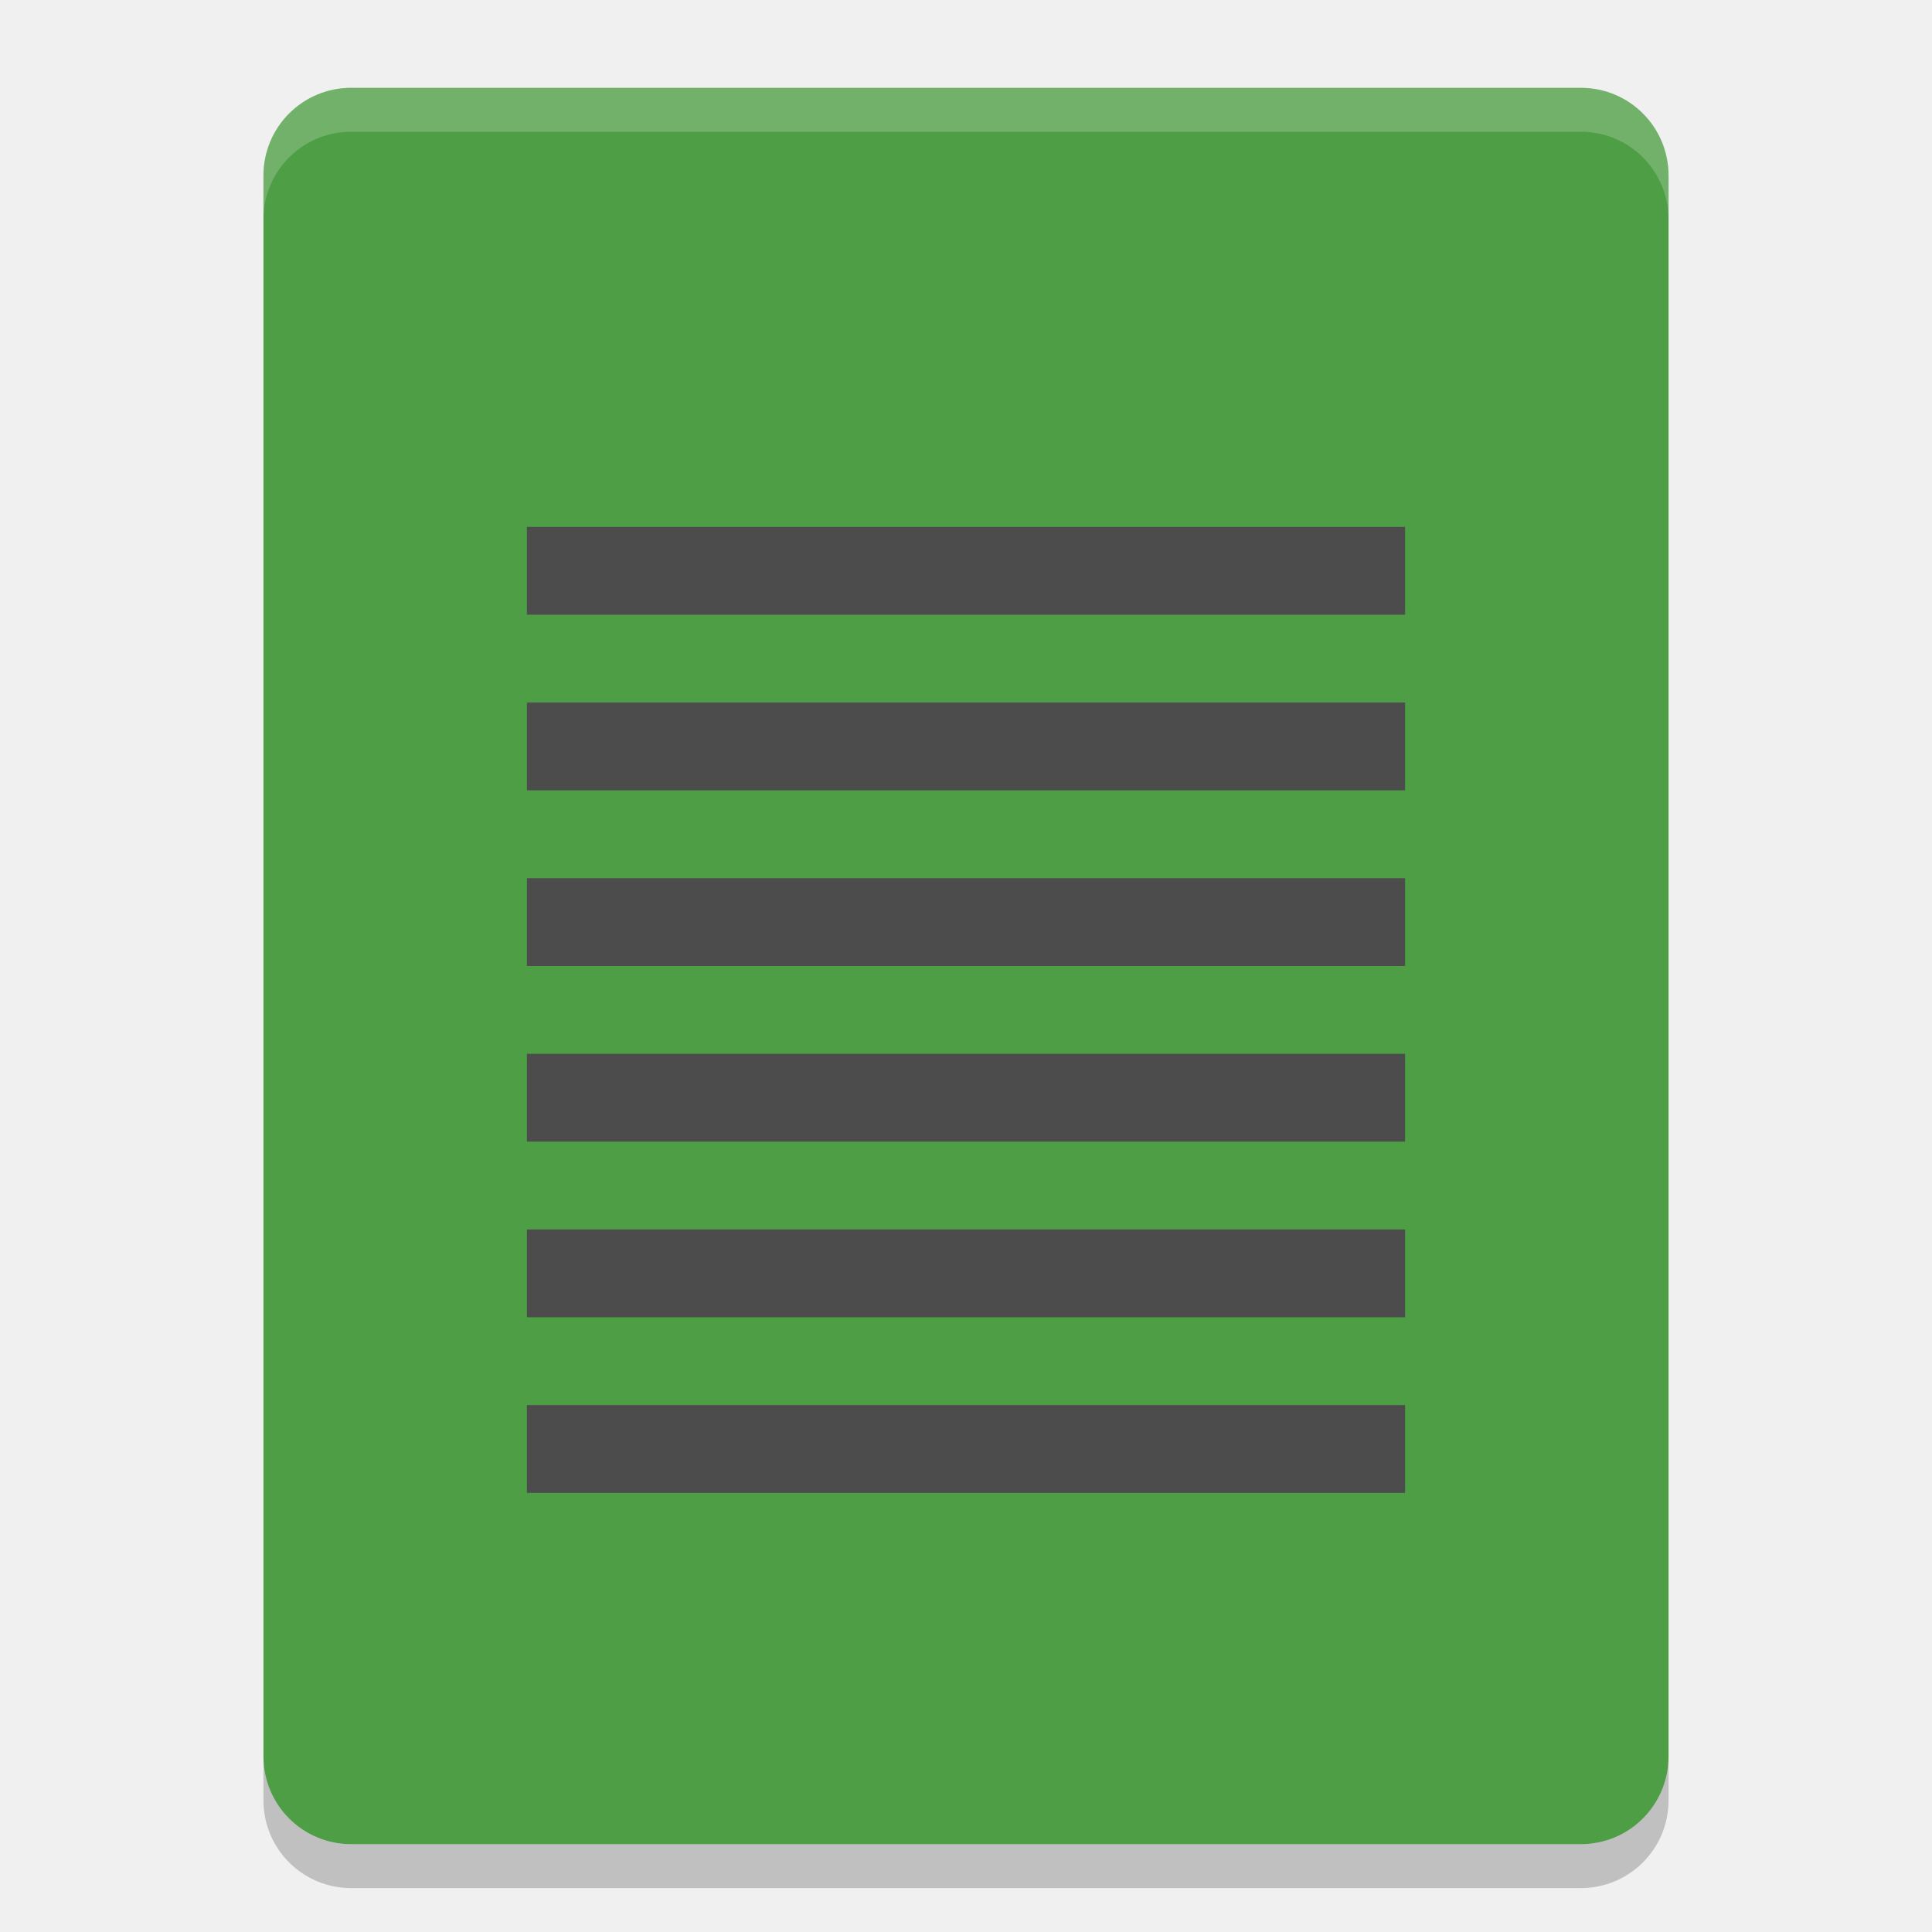
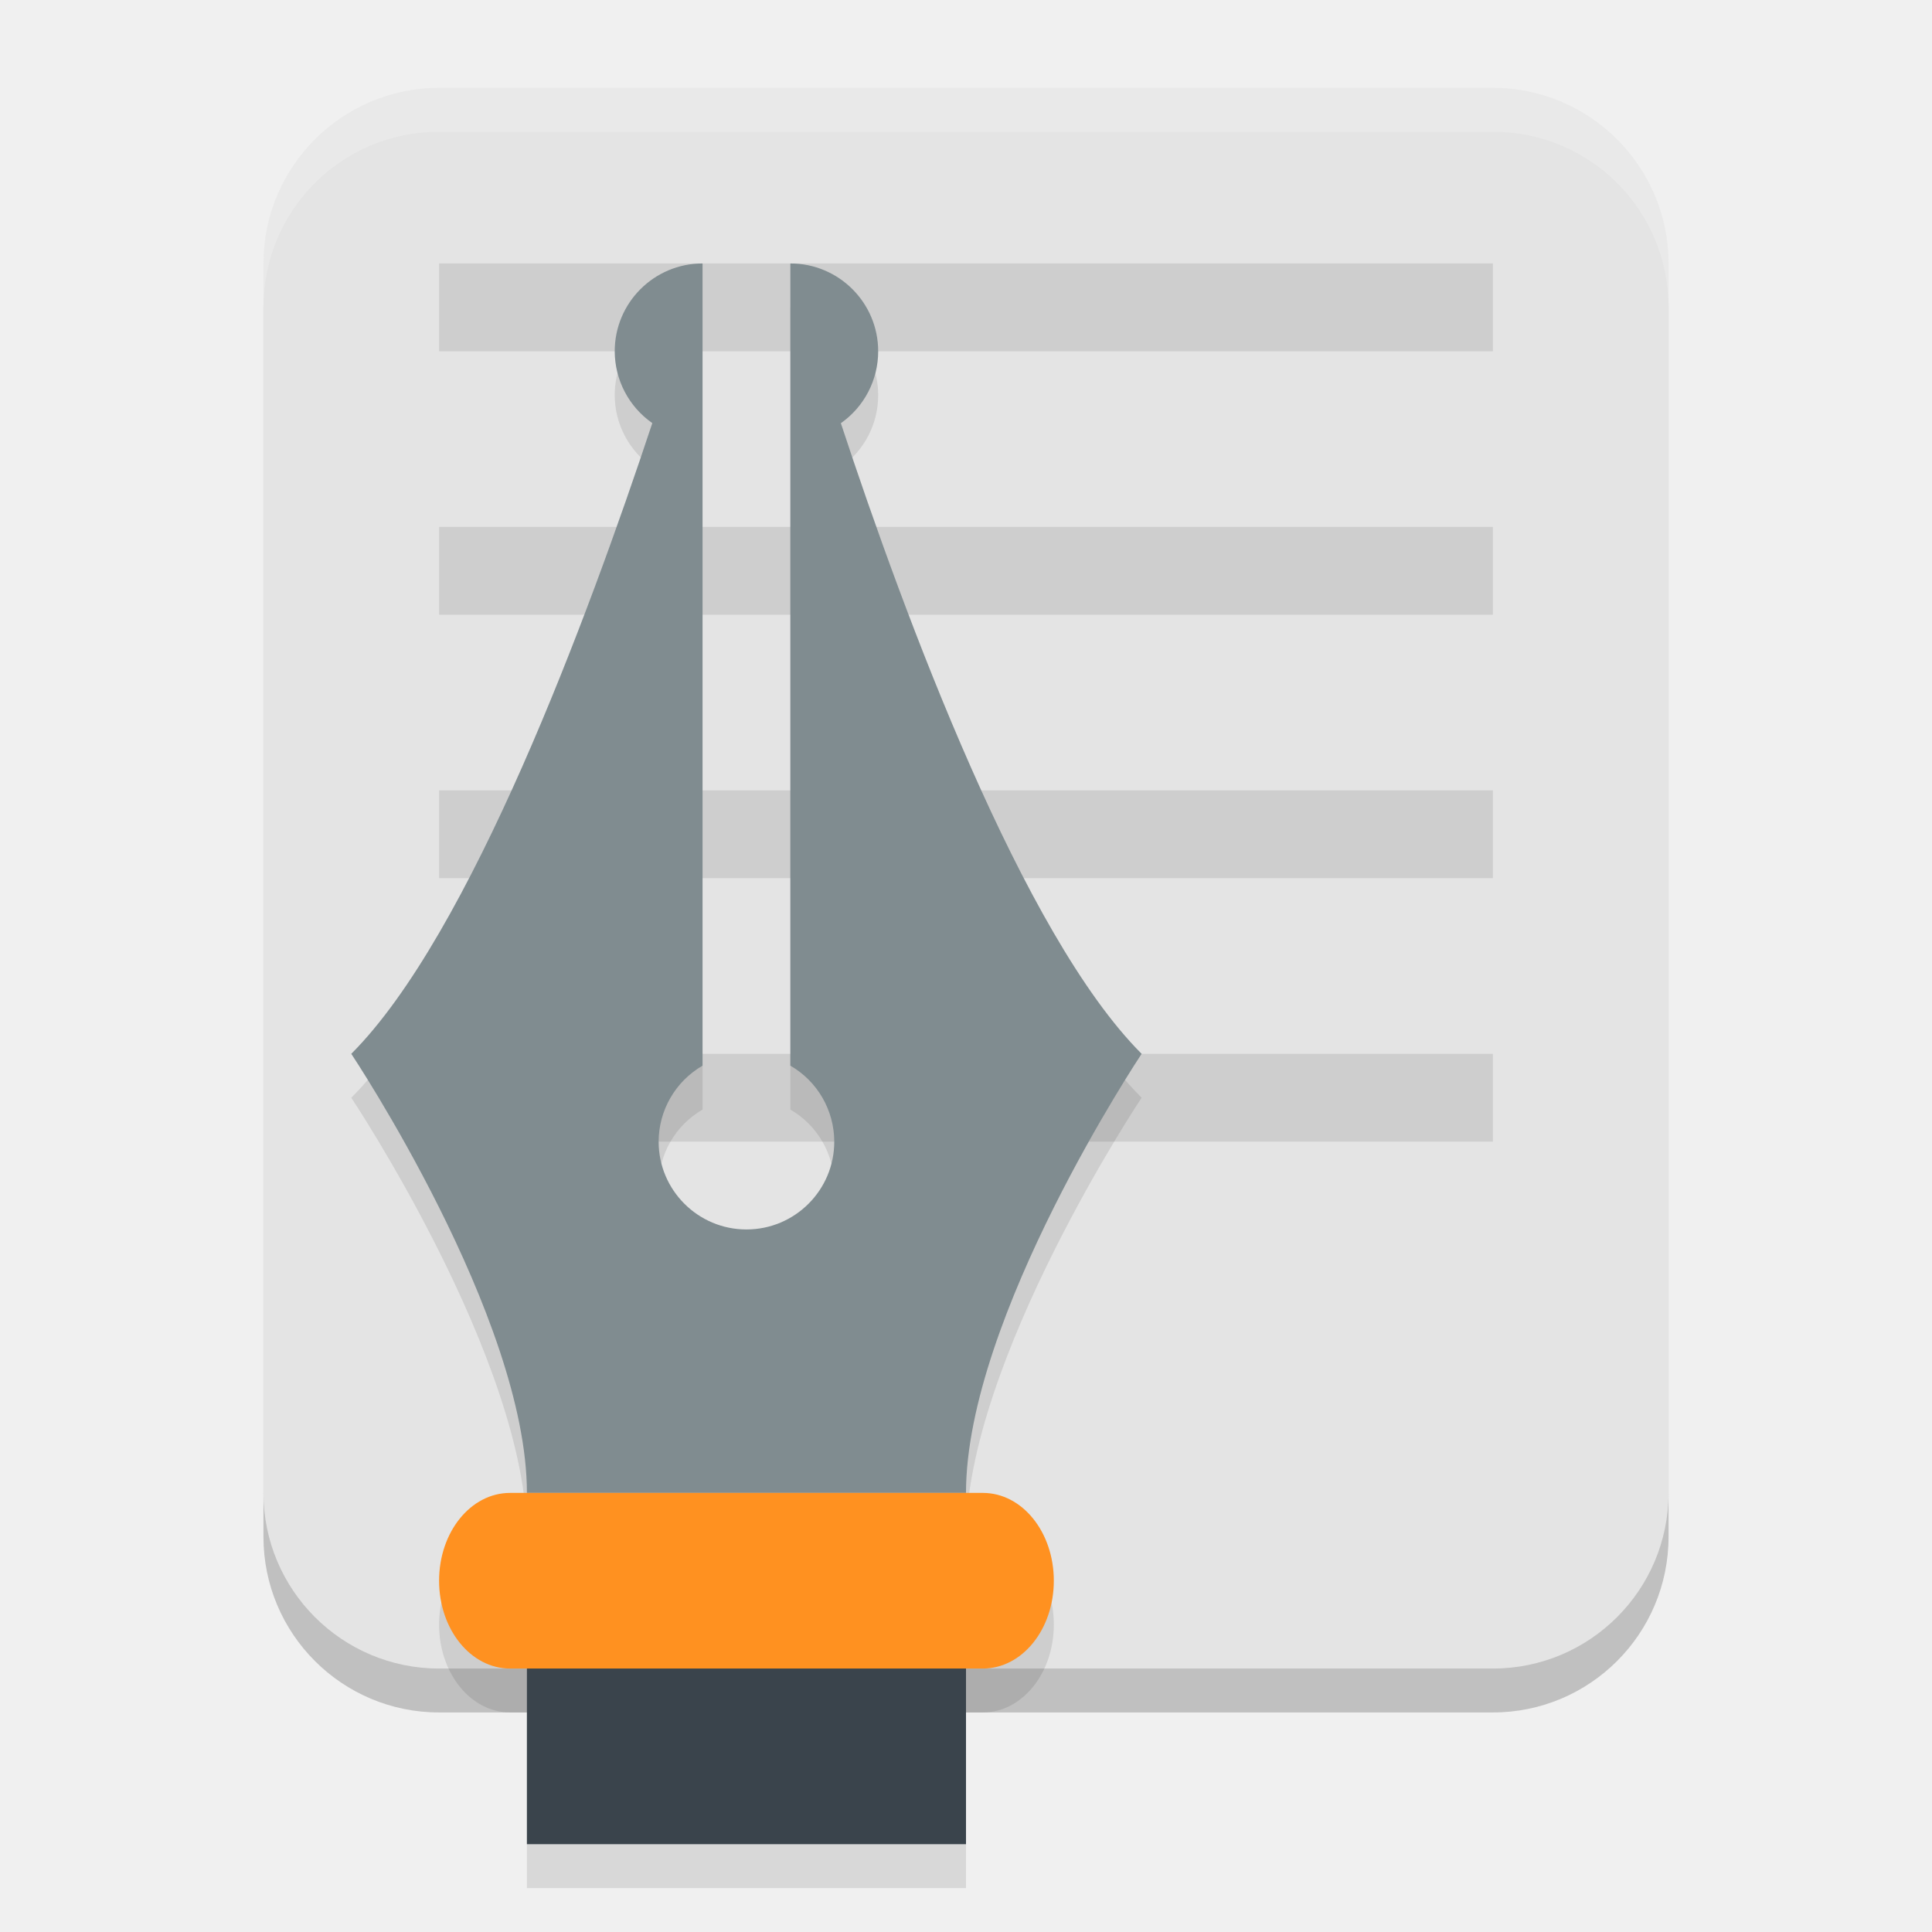
- <svg xmlns="http://www.w3.org/2000/svg" width="22" height="22" version="1">
-   <path fill="#4e9e45" d="m19 20v-18c0-0.554-0.446-1-1-1h-14c-0.554 0-1 0.446-1 1v18c0 0.554 0.446 1 1 1h14c0.554 0 1-0.446 1-1z" />
-   <path fill="#fff" opacity=".2" d="m4 1c-0.554 0-1 0.446-1 1v0.5c0-0.554 0.446-1 1-1h14c0.554 0 1 0.446 1 1v-0.5c0-0.554-0.446-1-1-1z" />
-   <path opacity=".2" d="m3 20v0.5c0 0.554 0.446 1 1 1h14c0.554 0 1-0.446 1-1v-0.5c0 0.554-0.446 1-1 1h-14c-0.554 0-1-0.446-1-1z" />
-   <g fill="#4c4c4c" transform="translate(50.559 -2.9492)">
-     <path d="m-44.559 8.949h10v1h-10z" />
-     <path d="m-44.559 14.949h10v1h-10z" />
-     <path d="m-44.559 10.949h10v1h-10z" />
-     <path d="m-44.559 16.949h10v1h-10z" />
-     <path d="m-44.559 12.949h10v1h-10z" />
-     <path d="m-44.559 18.949h10v1h-10z" />
-   </g>
+ <svg xmlns="http://www.w3.org/2000/svg" width="22" height="22" version="1.1">
+   <rect style="opacity:0.2" width="16" height="18" x="3" y="1.5" ry="2" />
+   <rect style="fill:#e4e4e4" width="16" height="18" x="3" y="1" ry="2" />
+   <rect style="opacity:0.1" width="12" height="1" x="5" y="3" />
+   <rect style="opacity:0.1" width="12" height="1" x="5" y="6" />
+   <rect style="opacity:0.1" width="12" height="1" x="5" y="9" />
+   <rect style="opacity:0.1" width="12" height="1" x="5" y="12" />
+   <path style="opacity:0.1" d="m 8,3.5 a 1,1 0 0 0 -1,1 1,1 0 0 0 0.428,0.818 C 6.694,7.53 5.355,11.145 4,12.5 c 0,0 2,3 2,5 H 5.809 C 5.361,17.5 5,17.946 5,18.5 c 0,0.554 0.361,1 0.809,1 H 6 v 2 h 5 v -2 h 0.191 C 11.639,19.5 12,19.054 12,18.5 c 0,-0.554 -0.361,-1 -0.809,-1 H 11 c 0,-2 2,-5 2,-5 C 11.645,11.145 10.306,7.536 9.574,5.32 A 1,1 0 0 0 10,4.5 1,1 0 0 0 9,3.5 v 9.135 c 0.309,0.178 0.499,0.509 0.5,0.865 0,0.552 -0.448,1 -1,1 -0.552,0 -1,-0.448 -1,-1 5e-4,-0.356 0.191,-0.687 0.5,-0.865 V 5.5 Z" />
+   <path style="fill:#808c90" d="M 8,3 A 1,1 0 0 0 7,4 1,1 0 0 0 7.428,4.818 C 6.694,7.03 5.355,10.645 4,12 c 0,0 2,3 2,5 h 5 c 0,-2 2,-5 2,-5 C 11.645,10.645 10.306,7.035 9.575,4.819 A 1,1 0 0 0 10,4 1,1 0 0 0 9,3 v 9.135 c 0.309,0.178 0.499,0.508 0.5,0.865 0,0.552 -0.448,1 -1,1 -0.552,0 -1,-0.448 -1,-1 5e-4,-0.356 0.191,-0.686 0.5,-0.865 V 5 Z" />
+   <rect style="fill:#3a444c" width="5" height="2.5" x="6" y="18.5" rx="0" />
+   <path style="fill:#ff9120" d="M 5.808,17 H 11.192 C 11.64,17 12,17.446 12,18 c 0,0.554 -0.36,1 -0.808,1 H 5.808 C 5.36,19 5,18.554 5,18 5,17.446 5.36,17 5.808,17" />
+   <path style="opacity:0.2;fill:#ffffff" d="M 5,1 C 3.892,1 3,1.892 3,3 v 0.5 c 0,-1.108 0.892,-2 2,-2 h 12 c 1.108,0 2,0.892 2,2 V 3 C 19,1.892 18.108,1 17,1 Z" />
</svg>
